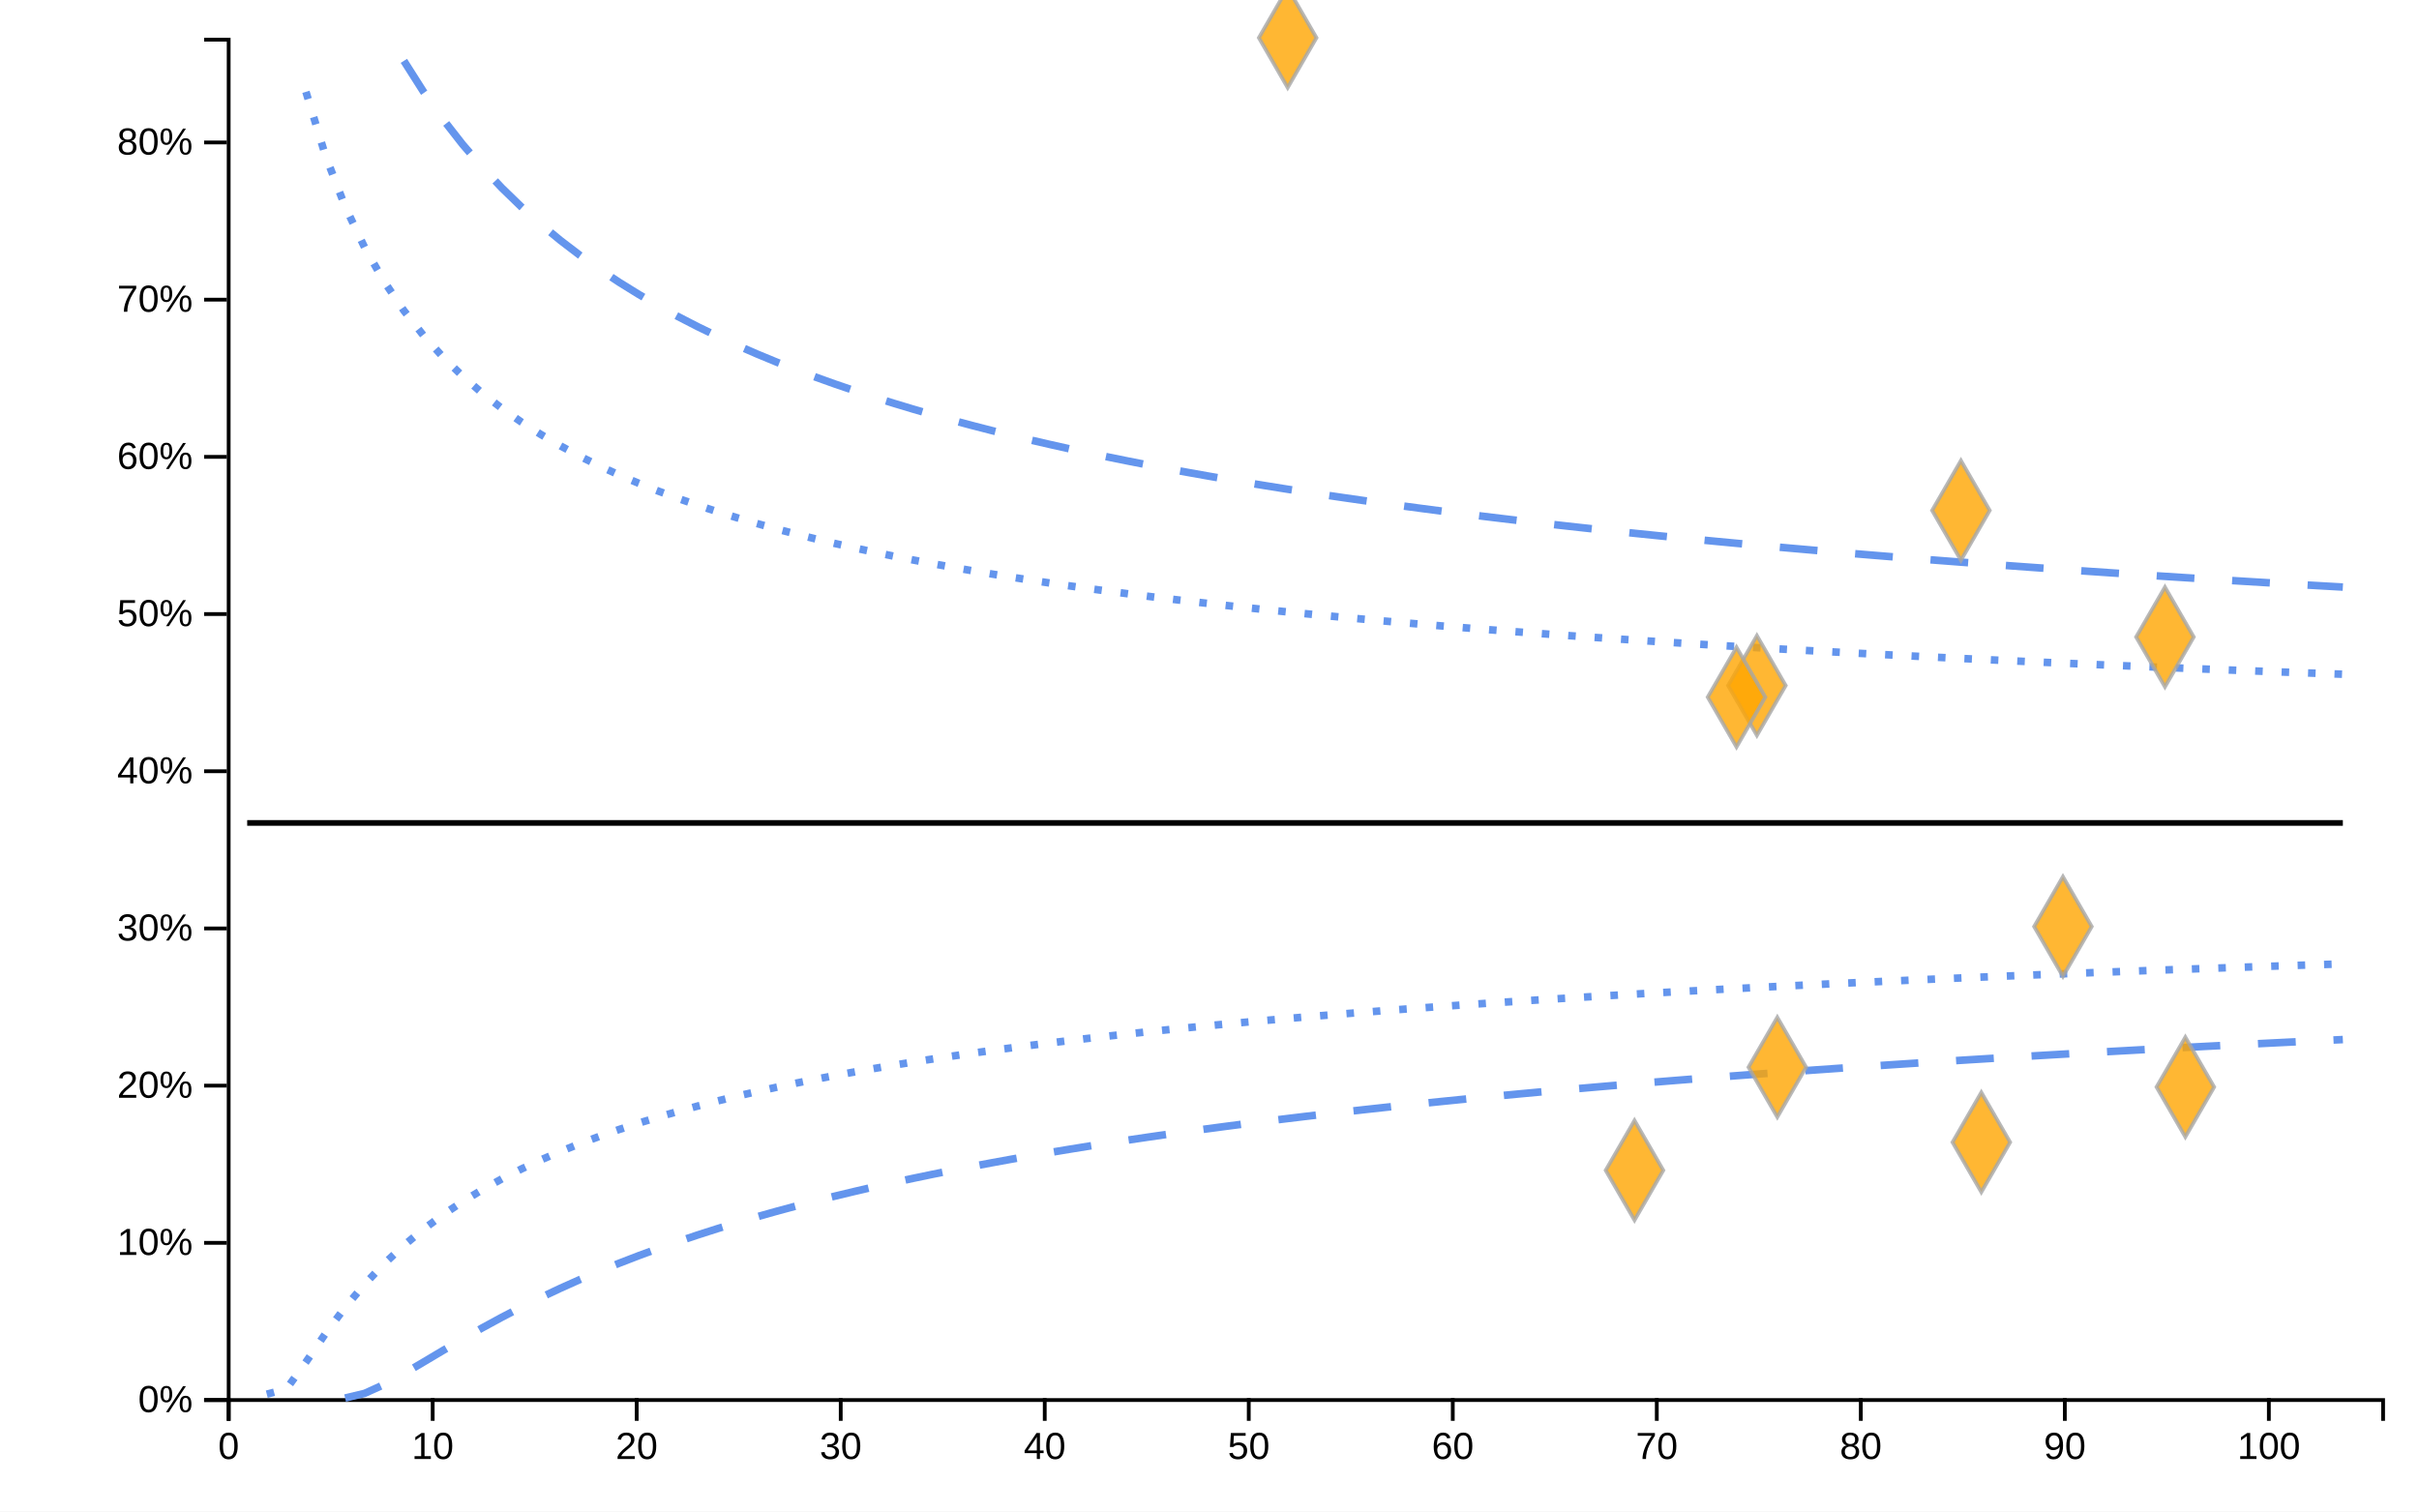
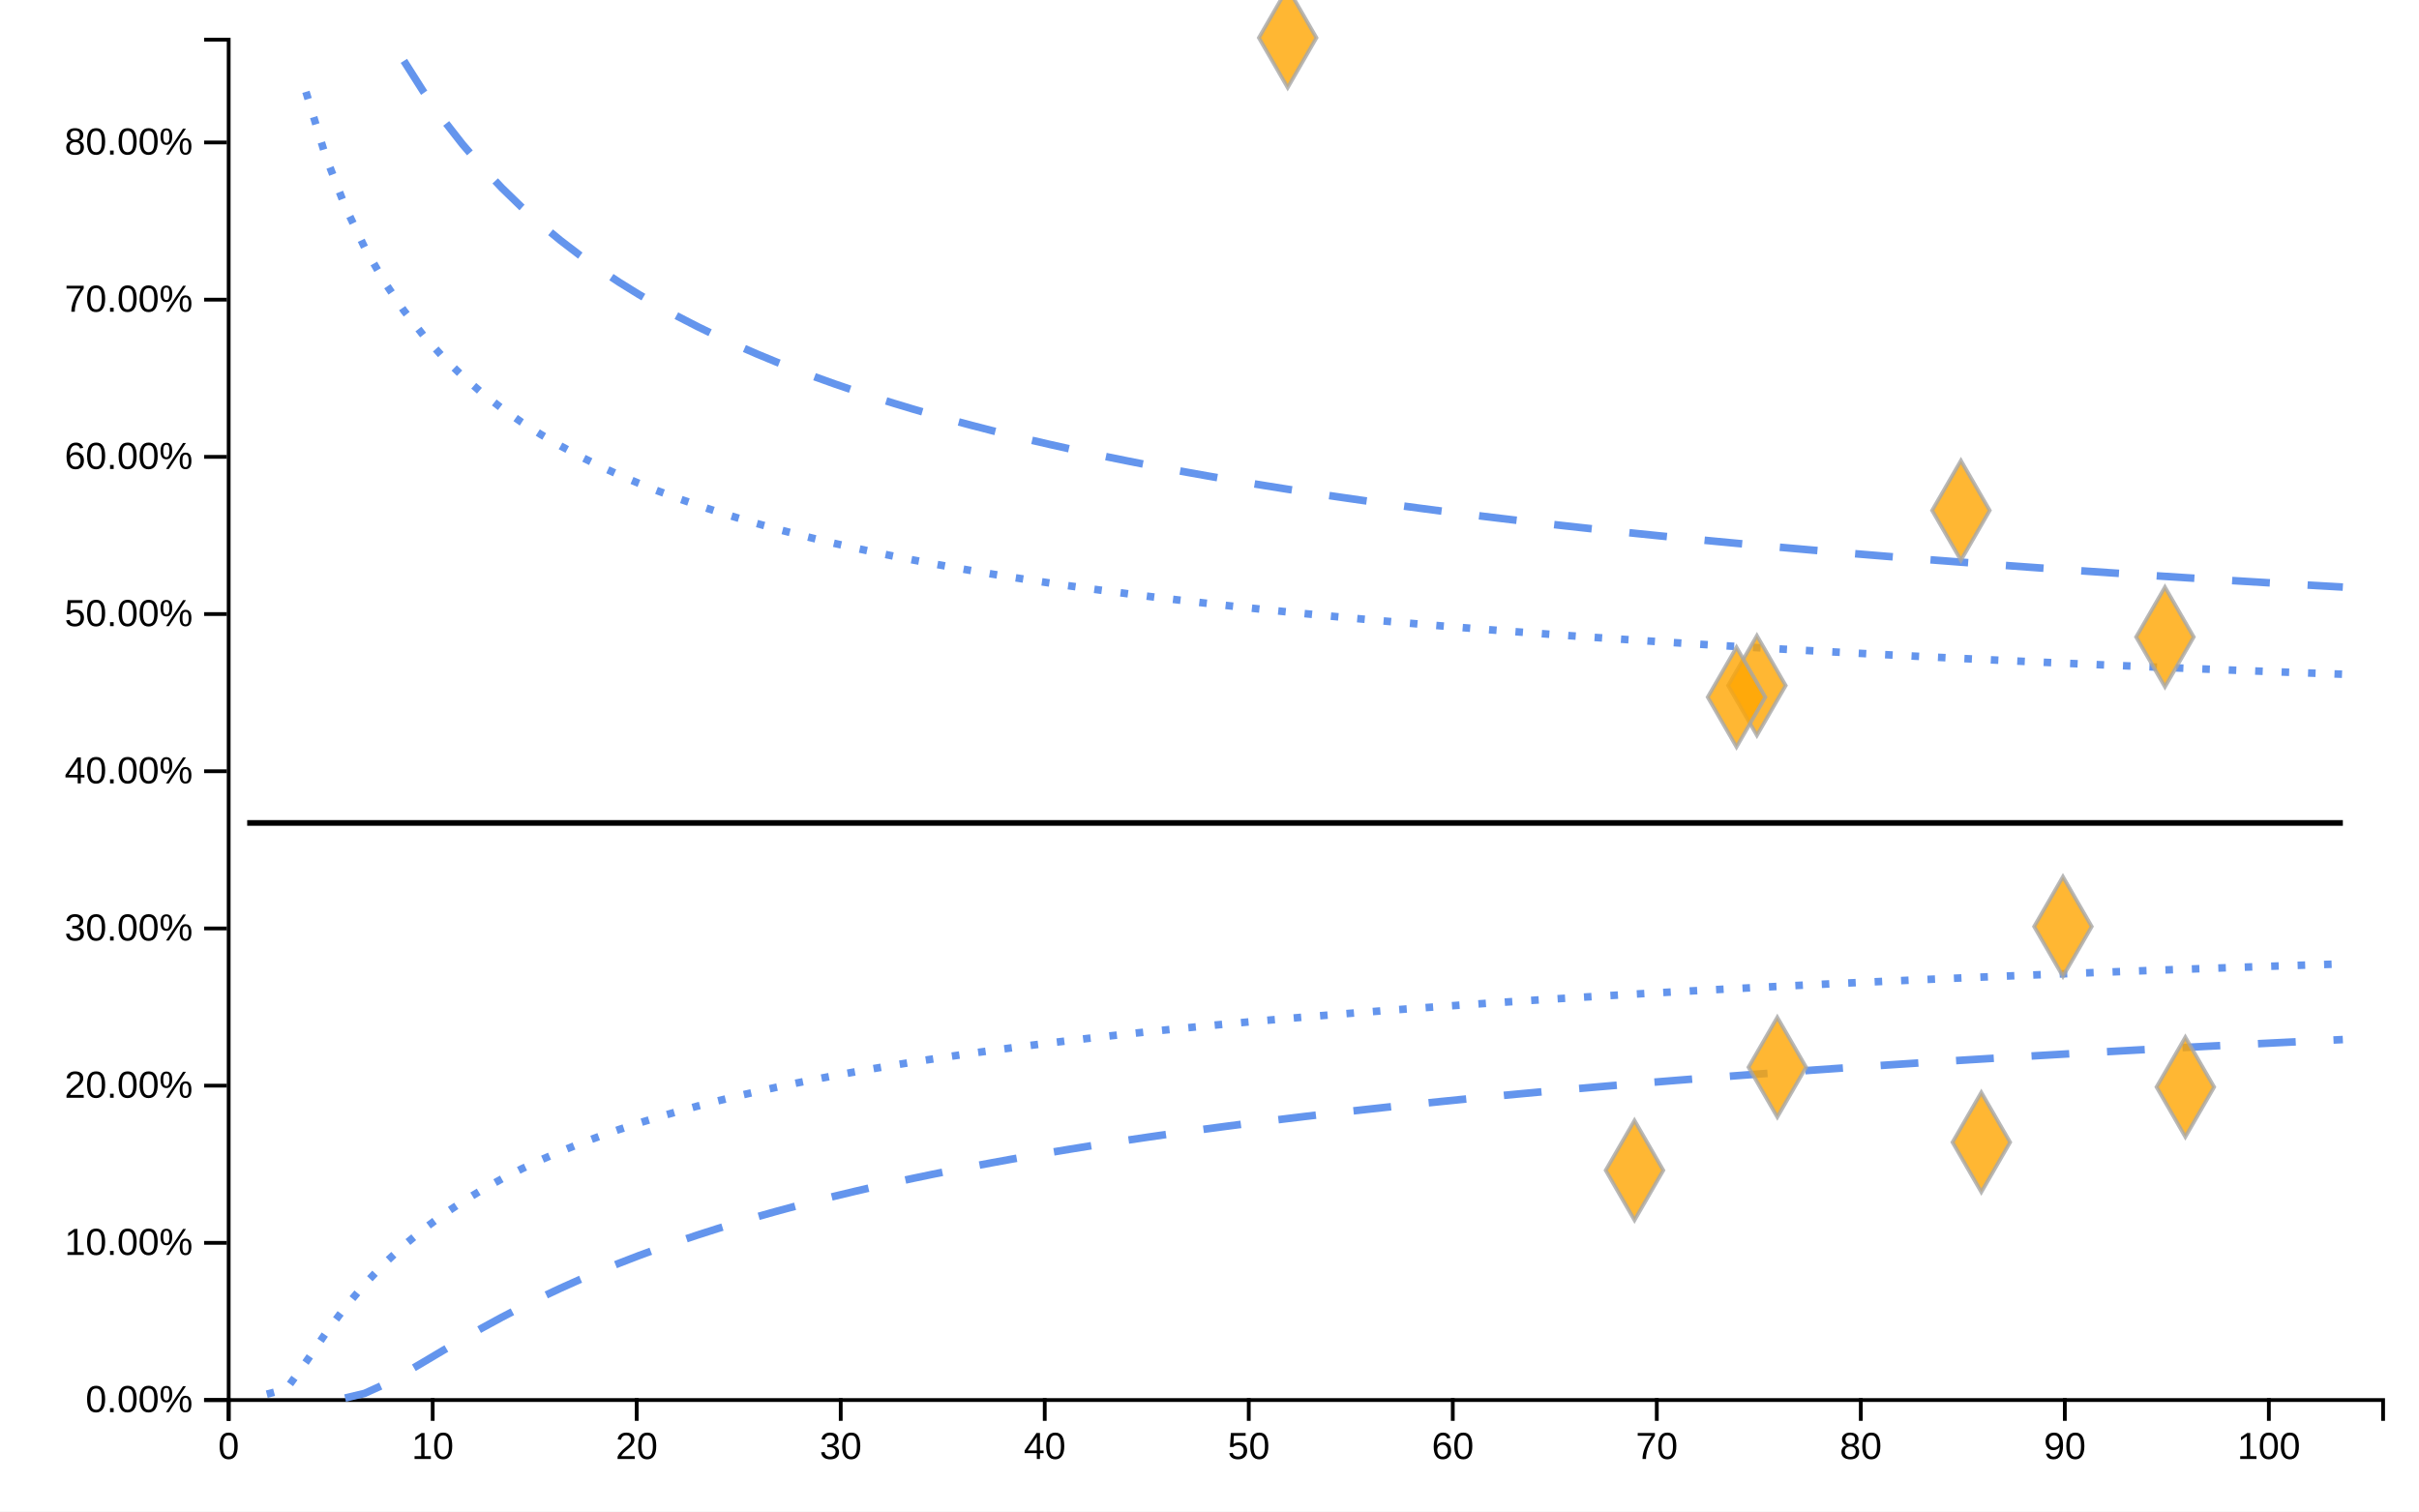
<svg xmlns="http://www.w3.org/2000/svg" viewBox="0 0 640 400" width="640px" height="400px">
  <rect x="0" y="0" width="100%" height="100%" fill="white" />
  <line style="stroke-opacity:0" class="ttip-line-x" x1="0" x2="0" y1="10" y2="370" stroke-width="1px" stroke="black" />
  <line style="stroke-opacity:0" class="ttip-line-y" x1="60" x2="630" y1="0" y2="0" stroke-width="1px" stroke="black" />
+   <g class="gridgroup" />
  <g class="xaxisgroup" fill="none" font-size="10" font-family="sans-serif" text-anchor="middle" color="#000000" transform="translate(0, 370)">
    <g class="xaxislabel">
-       <text style="text-anchor:middle;font-size:10px;font-family:'Arial', sans-serif;fill:#000000" x="0" y="0" transform="translate(320, 25)" />
+       <text style="text-anchor:middle;font-size:10px;font-style:normal;font-family:'Arial', sans-serif;fill:#000000" x="0" y="0" transform="translate(320, 25)" />
    </g>
    <path class="domain" stroke="currentColor" d="M60.5,6V0.5H630.5V6" />
    <g class="tick" opacity="1" transform="translate(60.5,0)">
-       <line stroke="currentColor" y2="6" />
+       <line style="stroke:currentColor" stroke="currentColor" y2="6" />
      <text style="font-size:10px;font-family:'Arial', sans-serif;fill:#000000" fill="currentColor" y="9" dy="0.71em" transform="rotate(0)" text-anchor="middle">0</text>
    </g>
    <g class="tick" opacity="1" transform="translate(114.4773,0)">
-       <line stroke="currentColor" y2="6" />
+       <line style="stroke:currentColor" stroke="currentColor" y2="6" />
      <text style="font-size:10px;font-family:'Arial', sans-serif;fill:#000000" fill="currentColor" y="9" dy="0.71em" transform="rotate(0)" text-anchor="middle">10</text>
    </g>
    <g class="tick" opacity="1" transform="translate(168.4545,0)">
-       <line stroke="currentColor" y2="6" />
+       <line style="stroke:currentColor" stroke="currentColor" y2="6" />
      <text style="font-size:10px;font-family:'Arial', sans-serif;fill:#000000" fill="currentColor" y="9" dy="0.71em" transform="rotate(0)" text-anchor="middle">20</text>
    </g>
    <g class="tick" opacity="1" transform="translate(222.4318,0)">
-       <line stroke="currentColor" y2="6" />
+       <line style="stroke:currentColor" stroke="currentColor" y2="6" />
      <text style="font-size:10px;font-family:'Arial', sans-serif;fill:#000000" fill="currentColor" y="9" dy="0.71em" transform="rotate(0)" text-anchor="middle">30</text>
    </g>
    <g class="tick" opacity="1" transform="translate(276.4091,0)">
-       <line stroke="currentColor" y2="6" />
+       <line style="stroke:currentColor" stroke="currentColor" y2="6" />
      <text style="font-size:10px;font-family:'Arial', sans-serif;fill:#000000" fill="currentColor" y="9" dy="0.71em" transform="rotate(0)" text-anchor="middle">40</text>
    </g>
    <g class="tick" opacity="1" transform="translate(330.3864,0)">
-       <line stroke="currentColor" y2="6" />
+       <line style="stroke:currentColor" stroke="currentColor" y2="6" />
      <text style="font-size:10px;font-family:'Arial', sans-serif;fill:#000000" fill="currentColor" y="9" dy="0.71em" transform="rotate(0)" text-anchor="middle">50</text>
    </g>
    <g class="tick" opacity="1" transform="translate(384.3636,0)">
-       <line stroke="currentColor" y2="6" />
+       <line style="stroke:currentColor" stroke="currentColor" y2="6" />
      <text style="font-size:10px;font-family:'Arial', sans-serif;fill:#000000" fill="currentColor" y="9" dy="0.71em" transform="rotate(0)" text-anchor="middle">60</text>
    </g>
    <g class="tick" opacity="1" transform="translate(438.3409,0)">
-       <line stroke="currentColor" y2="6" />
+       <line style="stroke:currentColor" stroke="currentColor" y2="6" />
      <text style="font-size:10px;font-family:'Arial', sans-serif;fill:#000000" fill="currentColor" y="9" dy="0.71em" transform="rotate(0)" text-anchor="middle">70</text>
    </g>
    <g class="tick" opacity="1" transform="translate(492.3182,0)">
-       <line stroke="currentColor" y2="6" />
+       <line style="stroke:currentColor" stroke="currentColor" y2="6" />
      <text style="font-size:10px;font-family:'Arial', sans-serif;fill:#000000" fill="currentColor" y="9" dy="0.71em" transform="rotate(0)" text-anchor="middle">80</text>
    </g>
    <g class="tick" opacity="1" transform="translate(546.2955,0)">
-       <line stroke="currentColor" y2="6" />
+       <line style="stroke:currentColor" stroke="currentColor" y2="6" />
      <text style="font-size:10px;font-family:'Arial', sans-serif;fill:#000000" fill="currentColor" y="9" dy="0.71em" transform="rotate(0)" text-anchor="middle">90</text>
    </g>
    <g class="tick" opacity="1" transform="translate(600.2727,0)">
-       <line stroke="currentColor" y2="6" />
+       <line style="stroke:currentColor" stroke="currentColor" y2="6" />
      <text style="font-size:10px;font-family:'Arial', sans-serif;fill:#000000" fill="currentColor" y="9" dy="0.71em" transform="rotate(0)" text-anchor="middle">100</text>
    </g>
  </g>
  <g class="yaxisgroup" fill="none" font-size="10" font-family="sans-serif" text-anchor="end" color="#000000" transform="translate(60, 0)">
    <g class="yaxislabel">
-       <text style="text-anchor:middle;font-size:10px;font-family:'Arial', sans-serif;fill:#000000" x="-45" y="200" transform="rotate(-90, -45, 200)" />
+       <text style="text-anchor:middle;font-size:10px;font-style:normal;font-family:'Arial', sans-serif;fill:#000000" x="-45" y="200" transform="rotate(-90, -45, 200)" />
    </g>
    <path class="domain" stroke="currentColor" d="M-6,370.5H0.5V10.5H-6" />
    <g class="tick" opacity="1" transform="translate(0,370.5)">
-       <line stroke="currentColor" x2="-6" />
-       <text style="text-anchor:right;font-size:10px;font-family:'Arial', sans-serif;fill:#000000" fill="currentColor" x="-9" dy="0.32em" transform="rotate(0)">0%</text>
+       <line style="stroke:currentColor" stroke="currentColor" x2="-6" />
+       <text style="text-anchor:right;font-size:10px;font-family:'Arial', sans-serif;fill:#000000" fill="currentColor" x="-9" dy="0.32em" transform="rotate(0)">0.00%</text>
    </g>
    <g class="tick" opacity="1" transform="translate(0,328.9)">
-       <line stroke="currentColor" x2="-6" />
-       <text style="text-anchor:right;font-size:10px;font-family:'Arial', sans-serif;fill:#000000" fill="currentColor" x="-9" dy="0.32em" transform="rotate(0)">10%</text>
+       <line style="stroke:currentColor" stroke="currentColor" x2="-6" />
+       <text style="text-anchor:right;font-size:10px;font-family:'Arial', sans-serif;fill:#000000" fill="currentColor" x="-9" dy="0.32em" transform="rotate(0)">10.00%</text>
    </g>
    <g class="tick" opacity="1" transform="translate(0,287.3)">
-       <line stroke="currentColor" x2="-6" />
-       <text style="text-anchor:right;font-size:10px;font-family:'Arial', sans-serif;fill:#000000" fill="currentColor" x="-9" dy="0.32em" transform="rotate(0)">20%</text>
+       <line style="stroke:currentColor" stroke="currentColor" x2="-6" />
+       <text style="text-anchor:right;font-size:10px;font-family:'Arial', sans-serif;fill:#000000" fill="currentColor" x="-9" dy="0.32em" transform="rotate(0)">20.00%</text>
    </g>
    <g class="tick" opacity="1" transform="translate(0,245.7)">
-       <line stroke="currentColor" x2="-6" />
-       <text style="text-anchor:right;font-size:10px;font-family:'Arial', sans-serif;fill:#000000" fill="currentColor" x="-9" dy="0.32em" transform="rotate(0)">30%</text>
+       <line style="stroke:currentColor" stroke="currentColor" x2="-6" />
+       <text style="text-anchor:right;font-size:10px;font-family:'Arial', sans-serif;fill:#000000" fill="currentColor" x="-9" dy="0.32em" transform="rotate(0)">30.00%</text>
    </g>
    <g class="tick" opacity="1" transform="translate(0,204.1)">
-       <line stroke="currentColor" x2="-6" />
-       <text style="text-anchor:right;font-size:10px;font-family:'Arial', sans-serif;fill:#000000" fill="currentColor" x="-9" dy="0.32em" transform="rotate(0)">40%</text>
+       <line style="stroke:currentColor" stroke="currentColor" x2="-6" />
+       <text style="text-anchor:right;font-size:10px;font-family:'Arial', sans-serif;fill:#000000" fill="currentColor" x="-9" dy="0.32em" transform="rotate(0)">40.00%</text>
    </g>
    <g class="tick" opacity="1" transform="translate(0,162.5)">
-       <line stroke="currentColor" x2="-6" />
-       <text style="text-anchor:right;font-size:10px;font-family:'Arial', sans-serif;fill:#000000" fill="currentColor" x="-9" dy="0.32em" transform="rotate(0)">50%</text>
+       <line style="stroke:currentColor" stroke="currentColor" x2="-6" />
+       <text style="text-anchor:right;font-size:10px;font-family:'Arial', sans-serif;fill:#000000" fill="currentColor" x="-9" dy="0.32em" transform="rotate(0)">50.00%</text>
    </g>
    <g class="tick" opacity="1" transform="translate(0,120.9)">
-       <line stroke="currentColor" x2="-6" />
-       <text style="text-anchor:right;font-size:10px;font-family:'Arial', sans-serif;fill:#000000" fill="currentColor" x="-9" dy="0.32em" transform="rotate(0)">60%</text>
+       <line style="stroke:currentColor" stroke="currentColor" x2="-6" />
+       <text style="text-anchor:right;font-size:10px;font-family:'Arial', sans-serif;fill:#000000" fill="currentColor" x="-9" dy="0.32em" transform="rotate(0)">60.00%</text>
    </g>
    <g class="tick" opacity="1" transform="translate(0,79.3)">
-       <line stroke="currentColor" x2="-6" />
-       <text style="text-anchor:right;font-size:10px;font-family:'Arial', sans-serif;fill:#000000" fill="currentColor" x="-9" dy="0.32em" transform="rotate(0)">70%</text>
+       <line style="stroke:currentColor" stroke="currentColor" x2="-6" />
+       <text style="text-anchor:right;font-size:10px;font-family:'Arial', sans-serif;fill:#000000" fill="currentColor" x="-9" dy="0.32em" transform="rotate(0)">70.00%</text>
    </g>
    <g class="tick" opacity="1" transform="translate(0,37.7)">
-       <line stroke="currentColor" x2="-6" />
-       <text style="text-anchor:right;font-size:10px;font-family:'Arial', sans-serif;fill:#000000" fill="currentColor" x="-9" dy="0.32em" transform="rotate(0)">80%</text>
+       <line style="stroke:currentColor" stroke="currentColor" x2="-6" />
+       <text style="text-anchor:right;font-size:10px;font-family:'Arial', sans-serif;fill:#000000" fill="currentColor" x="-9" dy="0.32em" transform="rotate(0)">80.00%</text>
    </g>
  </g>
  <g class="linesgroup">
    <path style="stroke-opacity:1" d="M65.398,217.779L70.58,217.779L75.761,217.779L80.943,217.779L86.125,217.779L91.307,217.779L96.489,217.779L101.67,217.779L106.852,217.779L112.034,217.779L117.216,217.779L122.398,217.779L127.58,217.779L132.761,217.779L137.943,217.779L143.125,217.779L148.307,217.779L153.489,217.779L158.67,217.779L163.852,217.779L169.034,217.779L174.216,217.779L179.398,217.779L184.58,217.779L189.761,217.779L194.943,217.779L200.125,217.779L205.307,217.779L210.489,217.779L215.67,217.779L220.852,217.779L226.034,217.779L231.216,217.779L236.398,217.779L241.58,217.779L246.761,217.779L251.943,217.779L257.125,217.779L262.307,217.779L267.489,217.779L272.67,217.779L277.852,217.779L283.034,217.779L288.216,217.779L293.398,217.779L298.58,217.779L303.761,217.779L308.943,217.779L314.125,217.779L319.307,217.779L324.489,217.779L329.67,217.779L334.852,217.779L340.034,217.779L340.682,217.779L345.216,217.779L350.398,217.779L355.58,217.779L360.761,217.779L365.943,217.779L371.125,217.779L376.307,217.779L381.489,217.779L386.67,217.779L391.852,217.779L397.034,217.779L402.216,217.779L407.398,217.779L412.58,217.779L417.761,217.779L422.943,217.779L428.125,217.779L432.443,217.779L433.307,217.779L438.489,217.779L443.67,217.779L448.852,217.779L454.034,217.779L459.216,217.779L459.432,217.779L464.398,217.779L464.83,217.779L469.58,217.779L470.227,217.779L474.761,217.779L479.943,217.779L485.125,217.779L490.307,217.779L495.489,217.779L500.67,217.779L505.852,217.779L511.034,217.779L516.216,217.779L518.807,217.779L521.398,217.779L524.205,217.779L526.58,217.779L531.761,217.779L536.943,217.779L542.125,217.779L545.795,217.779L547.307,217.779L552.489,217.779L557.67,217.779L562.852,217.779L568.034,217.779L572.784,217.779L573.216,217.779L578.182,217.779L578.398,217.779L583.58,217.779L588.761,217.779L593.943,217.779L599.125,217.779L604.307,217.779L609.489,217.779L614.67,217.779L619.852,217.779" fill="none" stroke="#000000" stroke-width="1.5" stroke-dasharray="10 0" />
    <path style="stroke-opacity:1" d="M91.307,369.973L96.489,368.726L101.67,366.37L106.852,363.513L112.034,360.462L117.216,357.379L122.398,354.349L127.58,351.414L132.761,348.598L137.943,345.907L143.125,343.344L148.307,340.905L153.489,338.585L158.67,336.379L163.852,334.279L169.034,332.28L174.216,330.374L179.398,328.556L184.58,326.819L189.761,325.159L194.943,323.571L200.125,322.049L205.307,320.59L210.489,319.189L215.67,317.843L220.852,316.549L226.034,315.304L231.216,314.104L236.398,312.947L241.58,311.831L246.761,310.753L251.943,309.711L257.125,308.703L262.307,307.728L267.489,306.784L272.67,305.869L277.852,304.981L283.034,304.121L288.216,303.285L293.398,302.473L298.58,301.684L303.761,300.917L308.943,300.17L314.125,299.444L319.307,298.736L324.489,298.047L329.67,297.375L334.852,296.72L340.034,296.081L340.682,296.002L345.216,295.457L350.398,294.849L355.58,294.254L360.761,293.673L365.943,293.105L371.125,292.55L376.307,292.008L381.489,291.477L386.67,290.957L391.852,290.448L397.034,289.95L402.216,289.462L407.398,288.984L412.58,288.515L417.761,288.056L422.943,287.606L428.125,287.164L432.443,286.802L433.307,286.73L438.489,286.305L443.67,285.888L448.852,285.478L454.034,285.076L459.216,284.68L459.432,284.664L464.398,284.292L464.83,284.26L469.58,283.911L470.227,283.863L474.761,283.536L479.943,283.167L485.125,282.805L490.307,282.448L495.489,282.098L500.67,281.753L505.852,281.414L511.034,281.08L516.216,280.751L518.807,280.589L521.398,280.428L524.205,280.255L526.58,280.11L531.761,279.796L536.943,279.487L542.125,279.183L545.795,278.97L547.307,278.883L552.489,278.588L557.67,278.297L562.852,278.01L568.034,277.727L572.784,277.471L573.216,277.448L578.182,277.185L578.398,277.173L583.58,276.902L588.761,276.635L593.943,276.371L599.125,276.111L604.307,275.854L609.489,275.601L614.67,275.351L619.852,275.104" fill="none" stroke="#6495ED" stroke-width="2" stroke-dasharray="10 10" />
    <path style="stroke-opacity:1" d="M106.852,16.103L112.034,24.254L117.216,31.589L122.398,38.218L127.58,44.236L132.761,49.724L137.943,54.752L143.125,59.377L148.307,63.648L153.489,67.606L158.67,71.287L163.852,74.72L169.034,77.932L174.216,80.944L179.398,83.776L184.58,86.445L189.761,88.966L194.943,91.351L200.125,93.613L205.307,95.76L210.489,97.803L215.67,99.75L220.852,101.607L226.034,103.382L231.216,105.079L236.398,106.705L241.58,108.265L246.761,109.762L251.943,111.201L257.125,112.585L262.307,113.918L267.489,115.202L272.67,116.441L277.852,117.638L283.034,118.793L288.216,119.911L293.398,120.992L298.58,122.039L303.761,123.054L308.943,124.037L314.125,124.991L319.307,125.917L324.489,126.817L329.67,127.691L334.852,128.54L340.034,129.367L340.682,129.469L345.216,130.172L350.398,130.955L355.58,131.718L360.761,132.462L365.943,133.187L371.125,133.894L376.307,134.584L381.489,135.258L386.67,135.916L391.852,136.558L397.034,137.186L402.216,137.8L407.398,138.401L412.58,138.988L417.761,139.562L422.943,140.125L428.125,140.675L432.443,141.126L433.307,141.215L438.489,141.743L443.67,142.261L448.852,142.768L454.034,143.266L459.216,143.754L459.432,143.774L464.398,144.232L464.83,144.272L469.58,144.702L470.227,144.76L474.761,145.163L479.943,145.615L485.125,146.059L490.307,146.495L495.489,146.924L500.67,147.345L505.852,147.758L511.034,148.165L516.216,148.564L518.807,148.762L521.398,148.957L524.205,149.167L526.58,149.344L531.761,149.724L536.943,150.098L542.125,150.465L545.795,150.722L547.307,150.827L552.489,151.184L557.67,151.535L562.852,151.88L568.034,152.22L572.784,152.527L573.216,152.555L578.182,152.871L578.398,152.885L583.58,153.21L588.761,153.53L593.943,153.846L599.125,154.157L604.307,154.464L609.489,154.766L614.67,155.064L619.852,155.358" fill="none" stroke="#6495ED" stroke-width="2" stroke-dasharray="10 10" />
    <path style="stroke-opacity:1" d="M70.58,368.947L75.761,367.592L80.943,360.445L86.125,352.893L91.307,345.967L96.489,339.816L101.67,334.383L106.852,329.572L112.034,325.288L117.216,321.448L122.398,317.985L127.58,314.844L132.761,311.979L137.943,309.354L143.125,306.936L148.307,304.701L153.489,302.627L158.67,300.695L163.852,298.89L169.034,297.199L174.216,295.611L179.398,294.115L184.58,292.702L189.761,291.367L194.943,290.1L200.125,288.898L205.307,287.754L210.489,286.665L215.67,285.625L220.852,284.631L226.034,283.681L231.216,282.77L236.398,281.896L241.58,281.057L246.761,280.251L251.943,279.475L257.125,278.727L262.307,278.006L267.489,277.311L272.67,276.639L277.852,275.99L283.034,275.362L288.216,274.754L293.398,274.165L298.58,273.595L303.761,273.041L308.943,272.504L314.125,271.982L319.307,271.475L324.489,270.983L329.67,270.503L334.852,270.037L340.034,269.583L340.682,269.527L345.216,269.14L350.398,268.709L355.58,268.289L360.761,267.879L365.943,267.479L371.125,267.088L376.307,266.707L381.489,266.334L386.67,265.97L391.852,265.614L397.034,265.266L402.216,264.926L407.398,264.593L412.58,264.266L417.761,263.947L422.943,263.634L428.125,263.328L432.443,263.077L433.307,263.027L438.489,262.733L443.67,262.444L448.852,262.161L454.034,261.883L459.216,261.61L459.432,261.599L464.398,261.343L464.83,261.321L469.58,261.08L470.227,261.047L474.761,260.822L479.943,260.569L485.125,260.32L490.307,260.075L495.489,259.835L500.67,259.599L505.852,259.366L511.034,259.138L516.216,258.913L518.807,258.802L521.398,258.692L524.205,258.574L526.58,258.475L531.761,258.261L536.943,258.05L542.125,257.843L545.795,257.698L547.307,257.639L552.489,257.438L557.67,257.24L562.852,257.045L568.034,256.852L572.784,256.679L573.216,256.663L578.182,256.484L578.398,256.477L583.58,256.293L588.761,256.111L593.943,255.933L599.125,255.756L604.307,255.583L609.489,255.411L614.67,255.242L619.852,255.075" fill="none" stroke="#6495ED" stroke-width="2" stroke-dasharray="2 5" />
    <path style="stroke-opacity:1" d="M80.943,24.297L86.125,41.246L91.307,54.643L96.489,65.519L101.67,74.552L106.852,82.198L112.034,88.772L117.216,94.5L122.398,99.546L127.58,104.033L132.761,108.058L137.943,111.692L143.125,114.996L148.307,118.015L153.489,120.788L158.67,123.346L163.852,125.716L169.034,127.919L174.216,129.974L179.398,131.897L184.58,133.701L189.761,135.397L194.943,136.997L200.125,138.508L205.307,139.939L210.489,141.296L215.67,142.586L220.852,143.814L226.034,144.984L231.216,146.102L236.398,147.17L241.58,148.192L246.761,149.172L251.943,150.113L257.125,151.016L262.307,151.884L267.489,152.72L272.67,153.525L277.852,154.302L283.034,155.051L288.216,155.775L293.398,156.475L298.58,157.151L303.761,157.806L308.943,158.441L314.125,159.056L319.307,159.653L324.489,160.232L329.67,160.794L334.852,161.34L340.034,161.871L340.682,161.937L345.216,162.388L350.398,162.89L355.58,163.38L360.761,163.856L365.943,164.321L371.125,164.774L376.307,165.215L381.489,165.646L386.67,166.067L391.852,166.477L397.034,166.878L402.216,167.27L407.398,167.654L412.58,168.028L417.761,168.395L422.943,168.753L428.125,169.104L432.443,169.391L433.307,169.448L438.489,169.784L443.67,170.114L448.852,170.437L454.034,170.754L459.216,171.064L459.432,171.077L464.398,171.368L464.83,171.393L469.58,171.667L470.227,171.704L474.761,171.96L479.943,172.247L485.125,172.53L490.307,172.807L495.489,173.079L500.67,173.346L505.852,173.609L511.034,173.867L516.216,174.12L518.807,174.245L521.398,174.369L524.205,174.503L526.58,174.614L531.761,174.855L536.943,175.093L542.125,175.326L545.795,175.489L547.307,175.555L552.489,175.781L557.67,176.003L562.852,176.222L568.034,176.438L572.784,176.632L573.216,176.65L578.182,176.85L578.398,176.859L583.58,177.065L588.761,177.267L593.943,177.467L599.125,177.664L604.307,177.858L609.489,178.049L614.67,178.238L619.852,178.424" fill="none" stroke="#6495ED" stroke-width="2" stroke-dasharray="2 5" />
    <text x="619.852" y="217.779" fill="#000000" font-size="10px" font-family="'Arial', sans-serif" text-anchor="start" dx="10px" dy="0px" />
    <text x="619.852" y="275.104" fill="#000000" font-size="10px" font-family="'Arial', sans-serif" text-anchor="start" dx="10px" dy="0px" />
    <text x="619.852" y="155.358" fill="#000000" font-size="10px" font-family="'Arial', sans-serif" text-anchor="start" dx="10px" dy="0px" />
    <text x="619.852" y="255.075" fill="#000000" font-size="10px" font-family="'Arial', sans-serif" text-anchor="start" dx="10px" dy="0px" />
    <text x="619.852" y="178.424" fill="#000000" font-size="10px" font-family="'Arial', sans-serif" text-anchor="start" dx="10px" dy="0px" />
  </g>
  <g class="dotsgroup">
    <g style="fill-opacity:0.8;stroke-opacity:0.8" class="dotsgroup-child">
      <path style="fill:orange;stroke:#A6A6A6;stroke-width:1" d="M0,-13.196L7.619,0L0,13.196L-7.619,0Z" transform="translate(572.7841, 168.5684)" />
    </g>
    <g style="fill-opacity:0.8;stroke-opacity:0.8" class="dotsgroup-child">
      <path style="fill:orange;stroke:#A6A6A6;stroke-width:1" d="M0,-13.196L7.619,0L0,13.196L-7.619,0Z" transform="translate(432.4432, 309.7101)" />
    </g>
    <g style="fill-opacity:0.8;stroke-opacity:0.8" class="dotsgroup-child">
      <path style="fill:orange;stroke:#A6A6A6;stroke-width:1" d="M0,-13.196L7.619,0L0,13.196L-7.619,0Z" transform="translate(464.8295, 181.4133)" />
    </g>
    <g style="fill-opacity:0.8;stroke-opacity:0.8" class="dotsgroup-child">
      <path style="fill:orange;stroke:#A6A6A6;stroke-width:1" d="M0,-13.196L7.619,0L0,13.196L-7.619,0Z" transform="translate(578.1818, 287.6667)" />
    </g>
    <g style="fill-opacity:0.8;stroke-opacity:0.8" class="dotsgroup-child">
      <path style="fill:orange;stroke:#A6A6A6;stroke-width:1" d="M0,-13.196L7.619,0L0,13.196L-7.619,0Z" transform="translate(340.6818, 10)" />
    </g>
    <g style="fill-opacity:0.8;stroke-opacity:0.8" class="dotsgroup-child">
      <path style="fill:orange;stroke:#A6A6A6;stroke-width:1" d="M0,-13.196L7.619,0L0,13.196L-7.619,0Z" transform="translate(545.7955, 245.2)" />
    </g>
    <g style="fill-opacity:0.8;stroke-opacity:0.8" class="dotsgroup-child">
      <path style="fill:orange;stroke:#A6A6A6;stroke-width:1" d="M0,-13.196L7.619,0L0,13.196L-7.619,0Z" transform="translate(459.4318, 184.4865)" />
    </g>
    <g style="fill-opacity:0.8;stroke-opacity:0.8" class="dotsgroup-child">
      <path style="fill:orange;stroke:#A6A6A6;stroke-width:1" d="M0,-13.196L7.619,0L0,13.196L-7.619,0Z" transform="translate(470.2273, 282.4211)" />
    </g>
    <g style="fill-opacity:0.8;stroke-opacity:0.8" class="dotsgroup-child">
      <path style="fill:orange;stroke:#A6A6A6;stroke-width:1" d="M0,-13.196L7.619,0L0,13.196L-7.619,0Z" transform="translate(518.8068, 135.0824)" />
    </g>
    <g style="fill-opacity:0.8;stroke-opacity:0.8" class="dotsgroup-child">
      <path style="fill:orange;stroke:#A6A6A6;stroke-width:1" d="M0,-13.196L7.619,0L0,13.196L-7.619,0Z" transform="translate(524.2045, 302.2791)" />
    </g>
  </g>
</svg>
